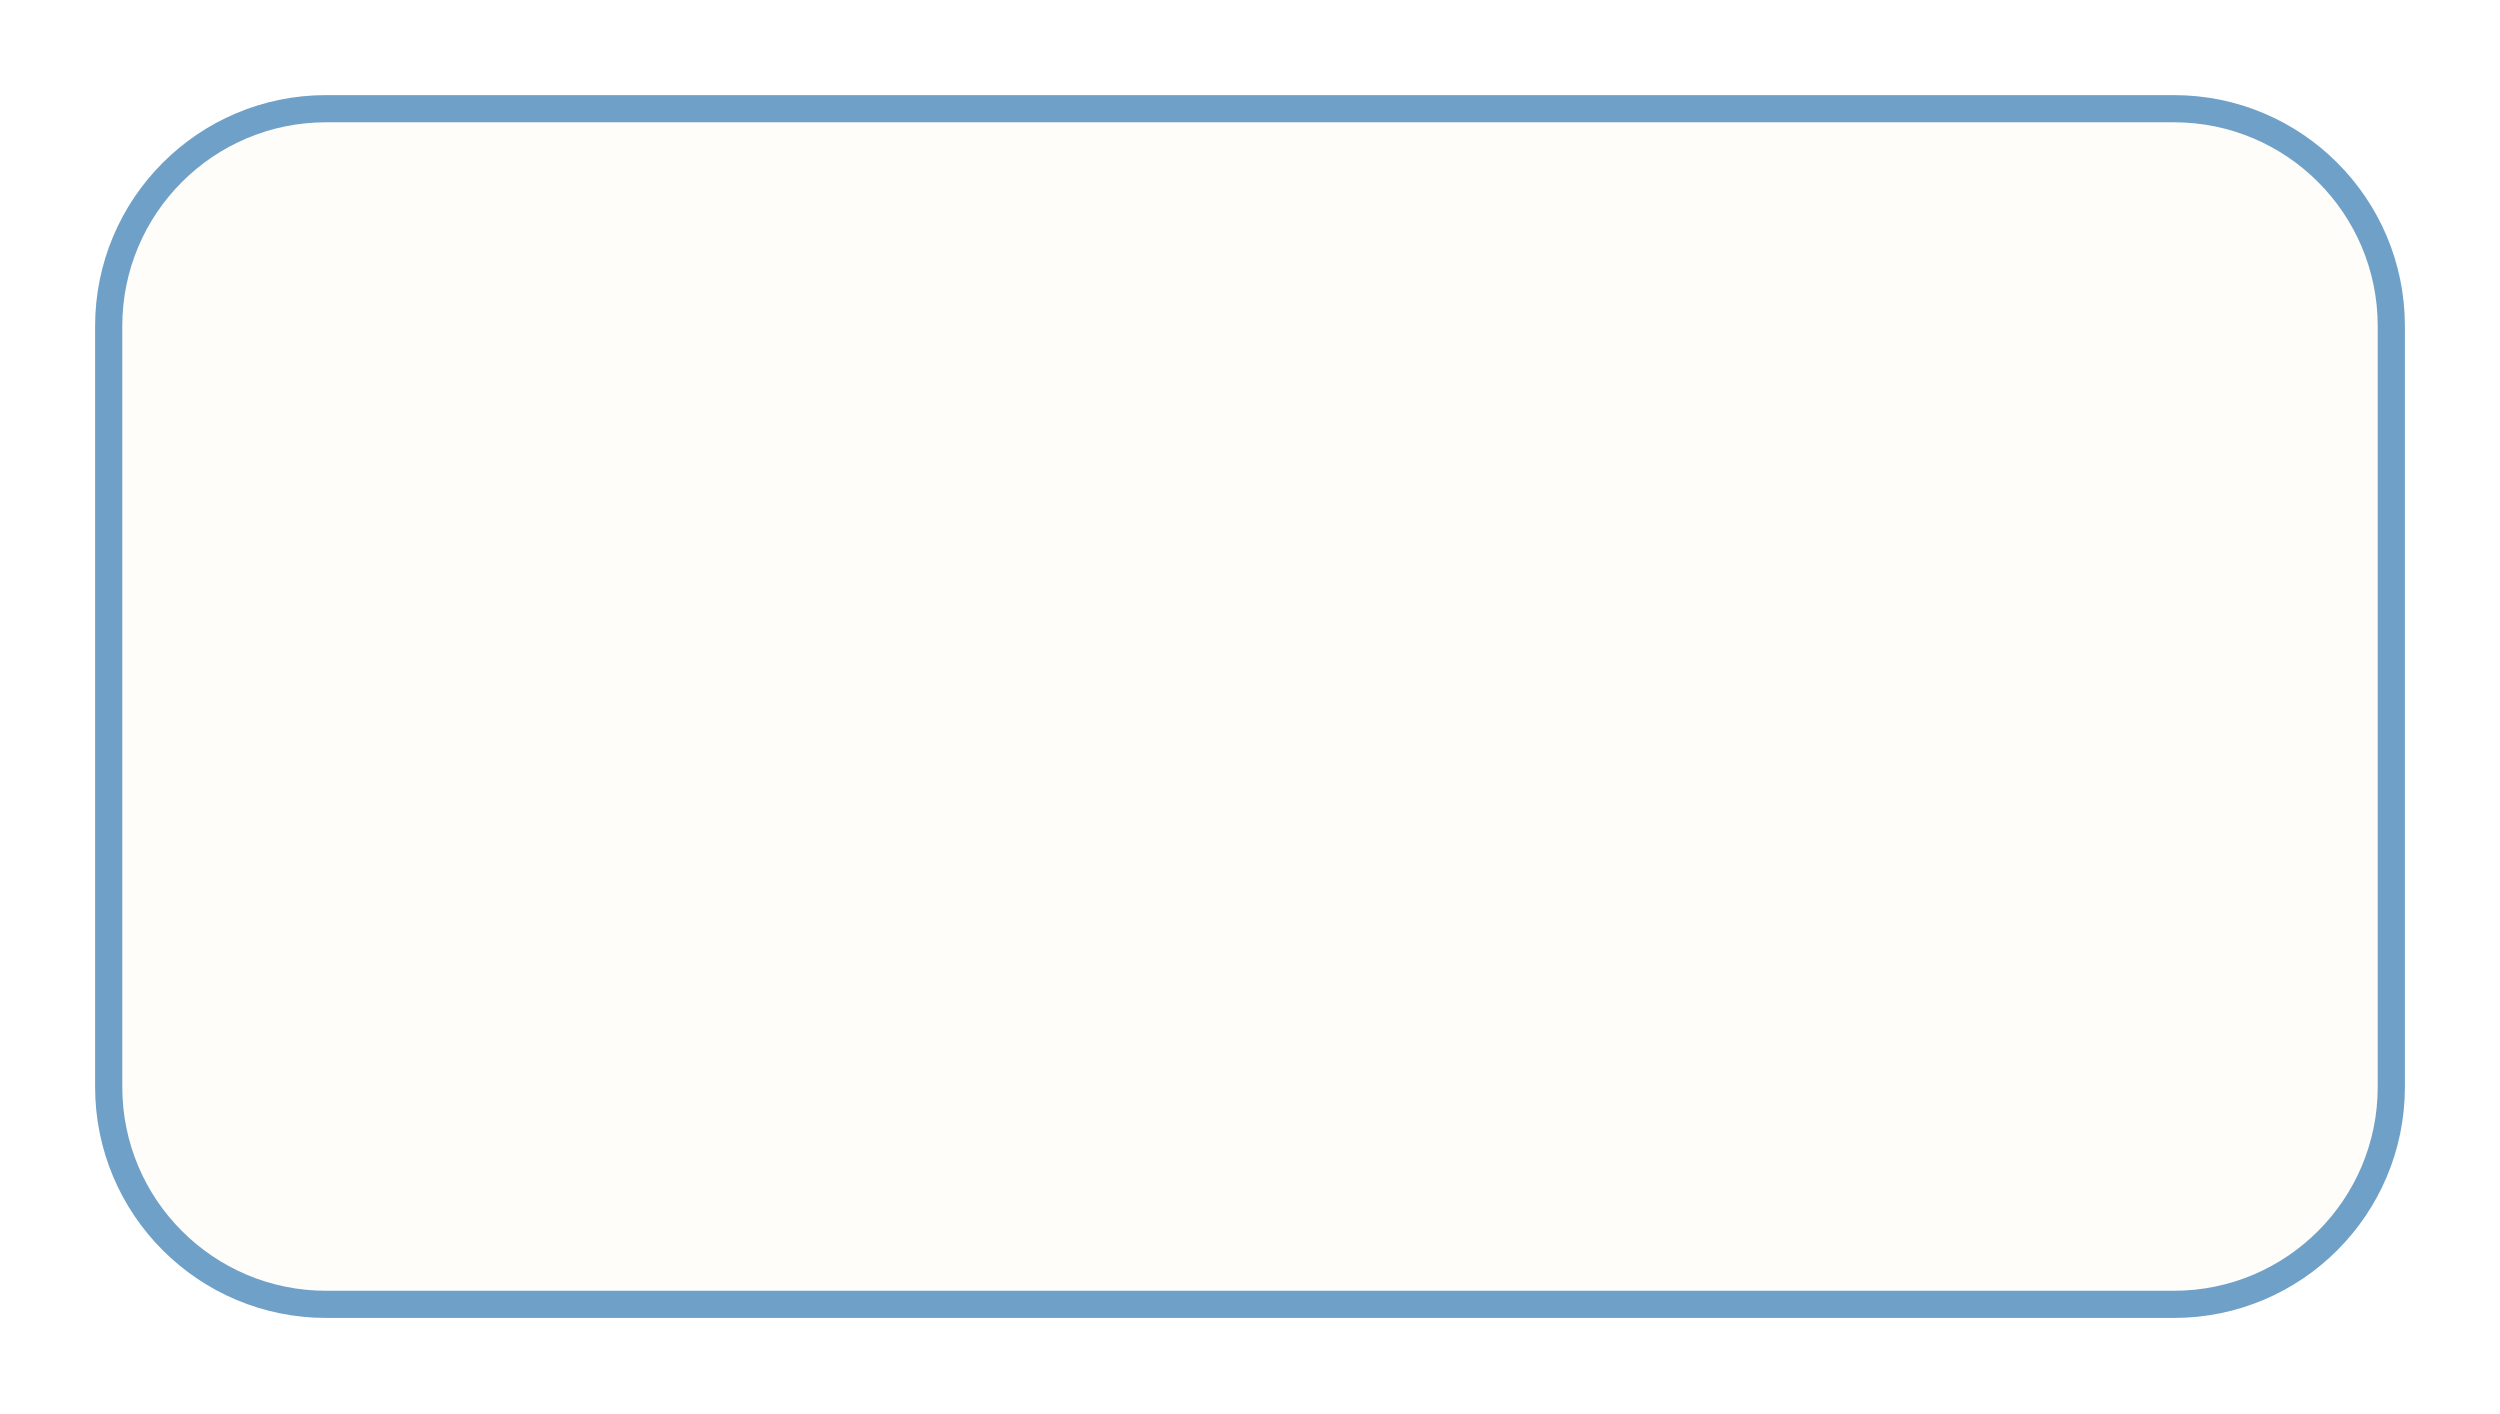
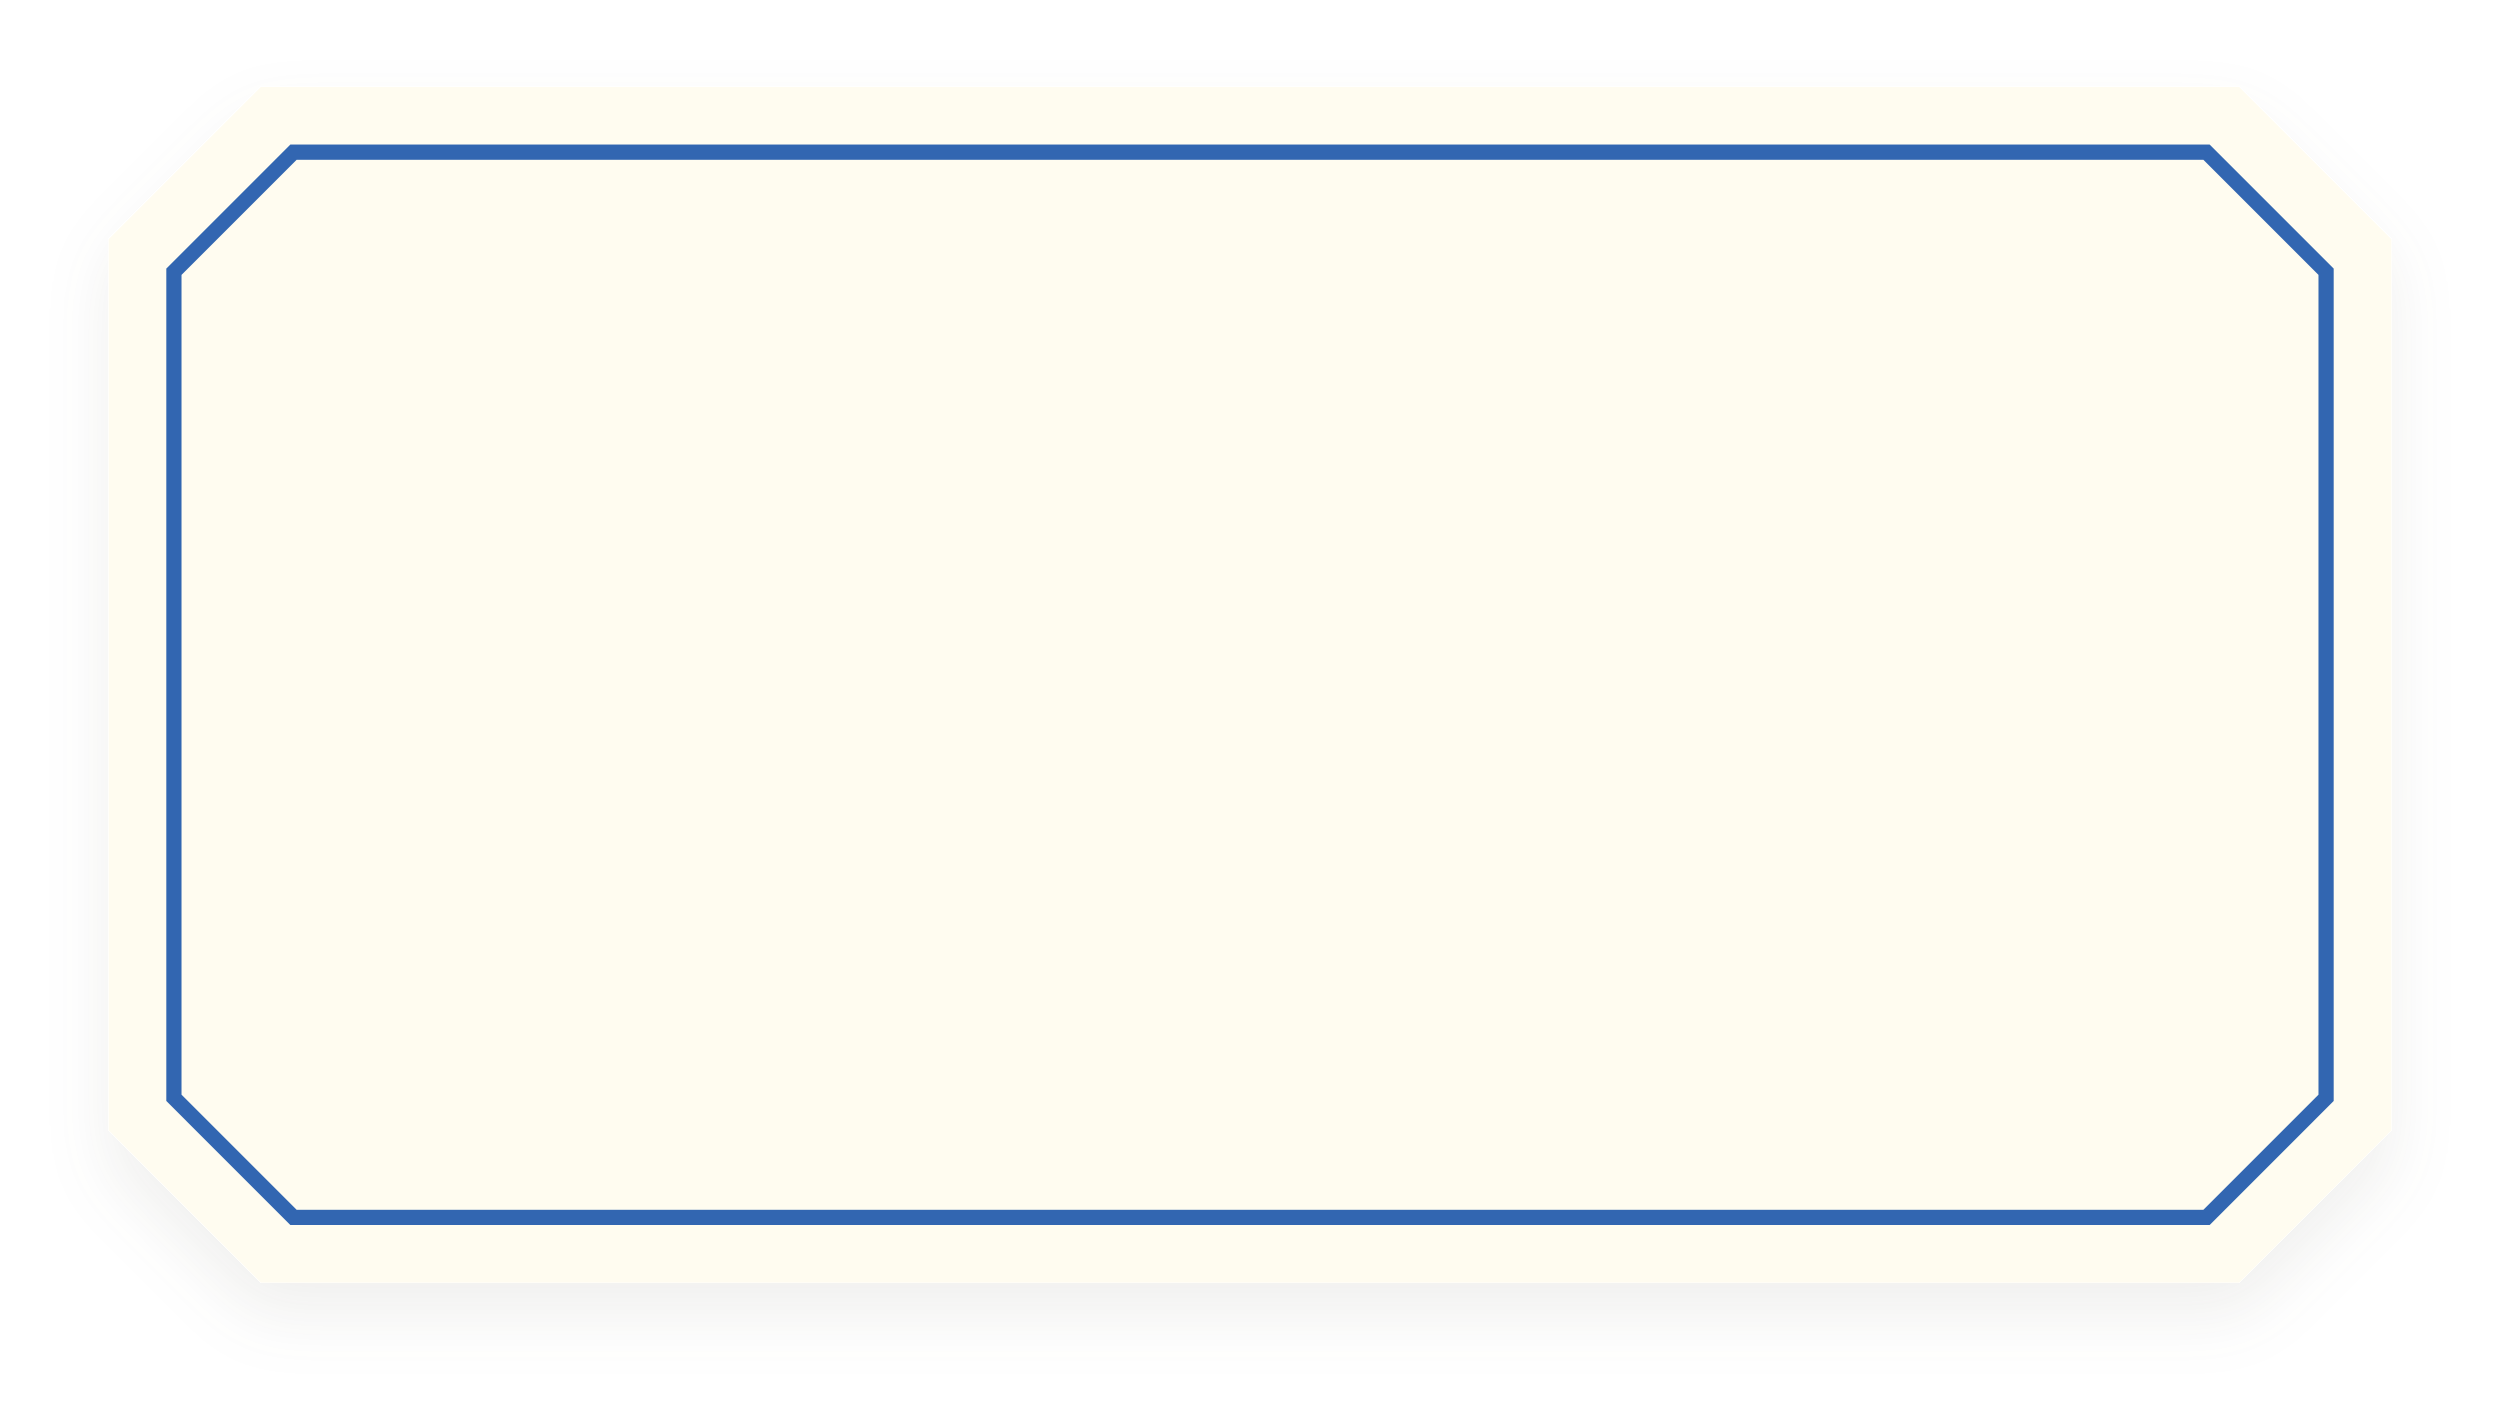
- <svg xmlns="http://www.w3.org/2000/svg" viewBox="-10 -10 230 130" width="115" height="65">
-   <rect width="210" height="110" rx="20" fill="#FEFDFA" stroke="#6EA0C8" stroke-width="2.5" />
+ <svg xmlns="http://www.w3.org/2000/svg" width="115" height="65" viewBox="0 0 230 130" fill="none">
+   <g filter="url(#shadow_normal_utility)">
+     <path d="M24 8H206L220 22V104L206 118H24L10 104V22L24 8Z" fill="#FFFCF0" />
+   </g>
+   <path d="M27 14H203L214 25V101L203 112H27L16 101V25L27 14Z" stroke="#3266B1" stroke-width="1.4" />
+   <defs>
+     <filter id="shadow_normal_utility" x="0" y="0" width="230" height="130" filterUnits="userSpaceOnUse" color-interpolation-filters="sRGB">
+       <feFlood flood-opacity="0" result="BackgroundImageFix" />
+       <feColorMatrix in="SourceAlpha" type="matrix" values="0 0 0 0 0 0 0 0 0 0 0 0 0 0 0 0 0 0 127 0" result="hardAlpha" />
+       <feOffset dy="3" />
+       <feGaussianBlur stdDeviation="3" />
+       <feComposite in2="hardAlpha" operator="out" />
+       <feColorMatrix type="matrix" values="0 0 0 0 0.271 0 0 0 0 0.263 0 0 0 0 0.192 0 0 0 0.08 0" />
+       <feBlend mode="normal" in2="BackgroundImageFix" result="effect1_dropShadow" />
+       <feBlend mode="normal" in="SourceGraphic" in2="effect1_dropShadow" result="shape" />
+     </filter>
+   </defs>
</svg>
